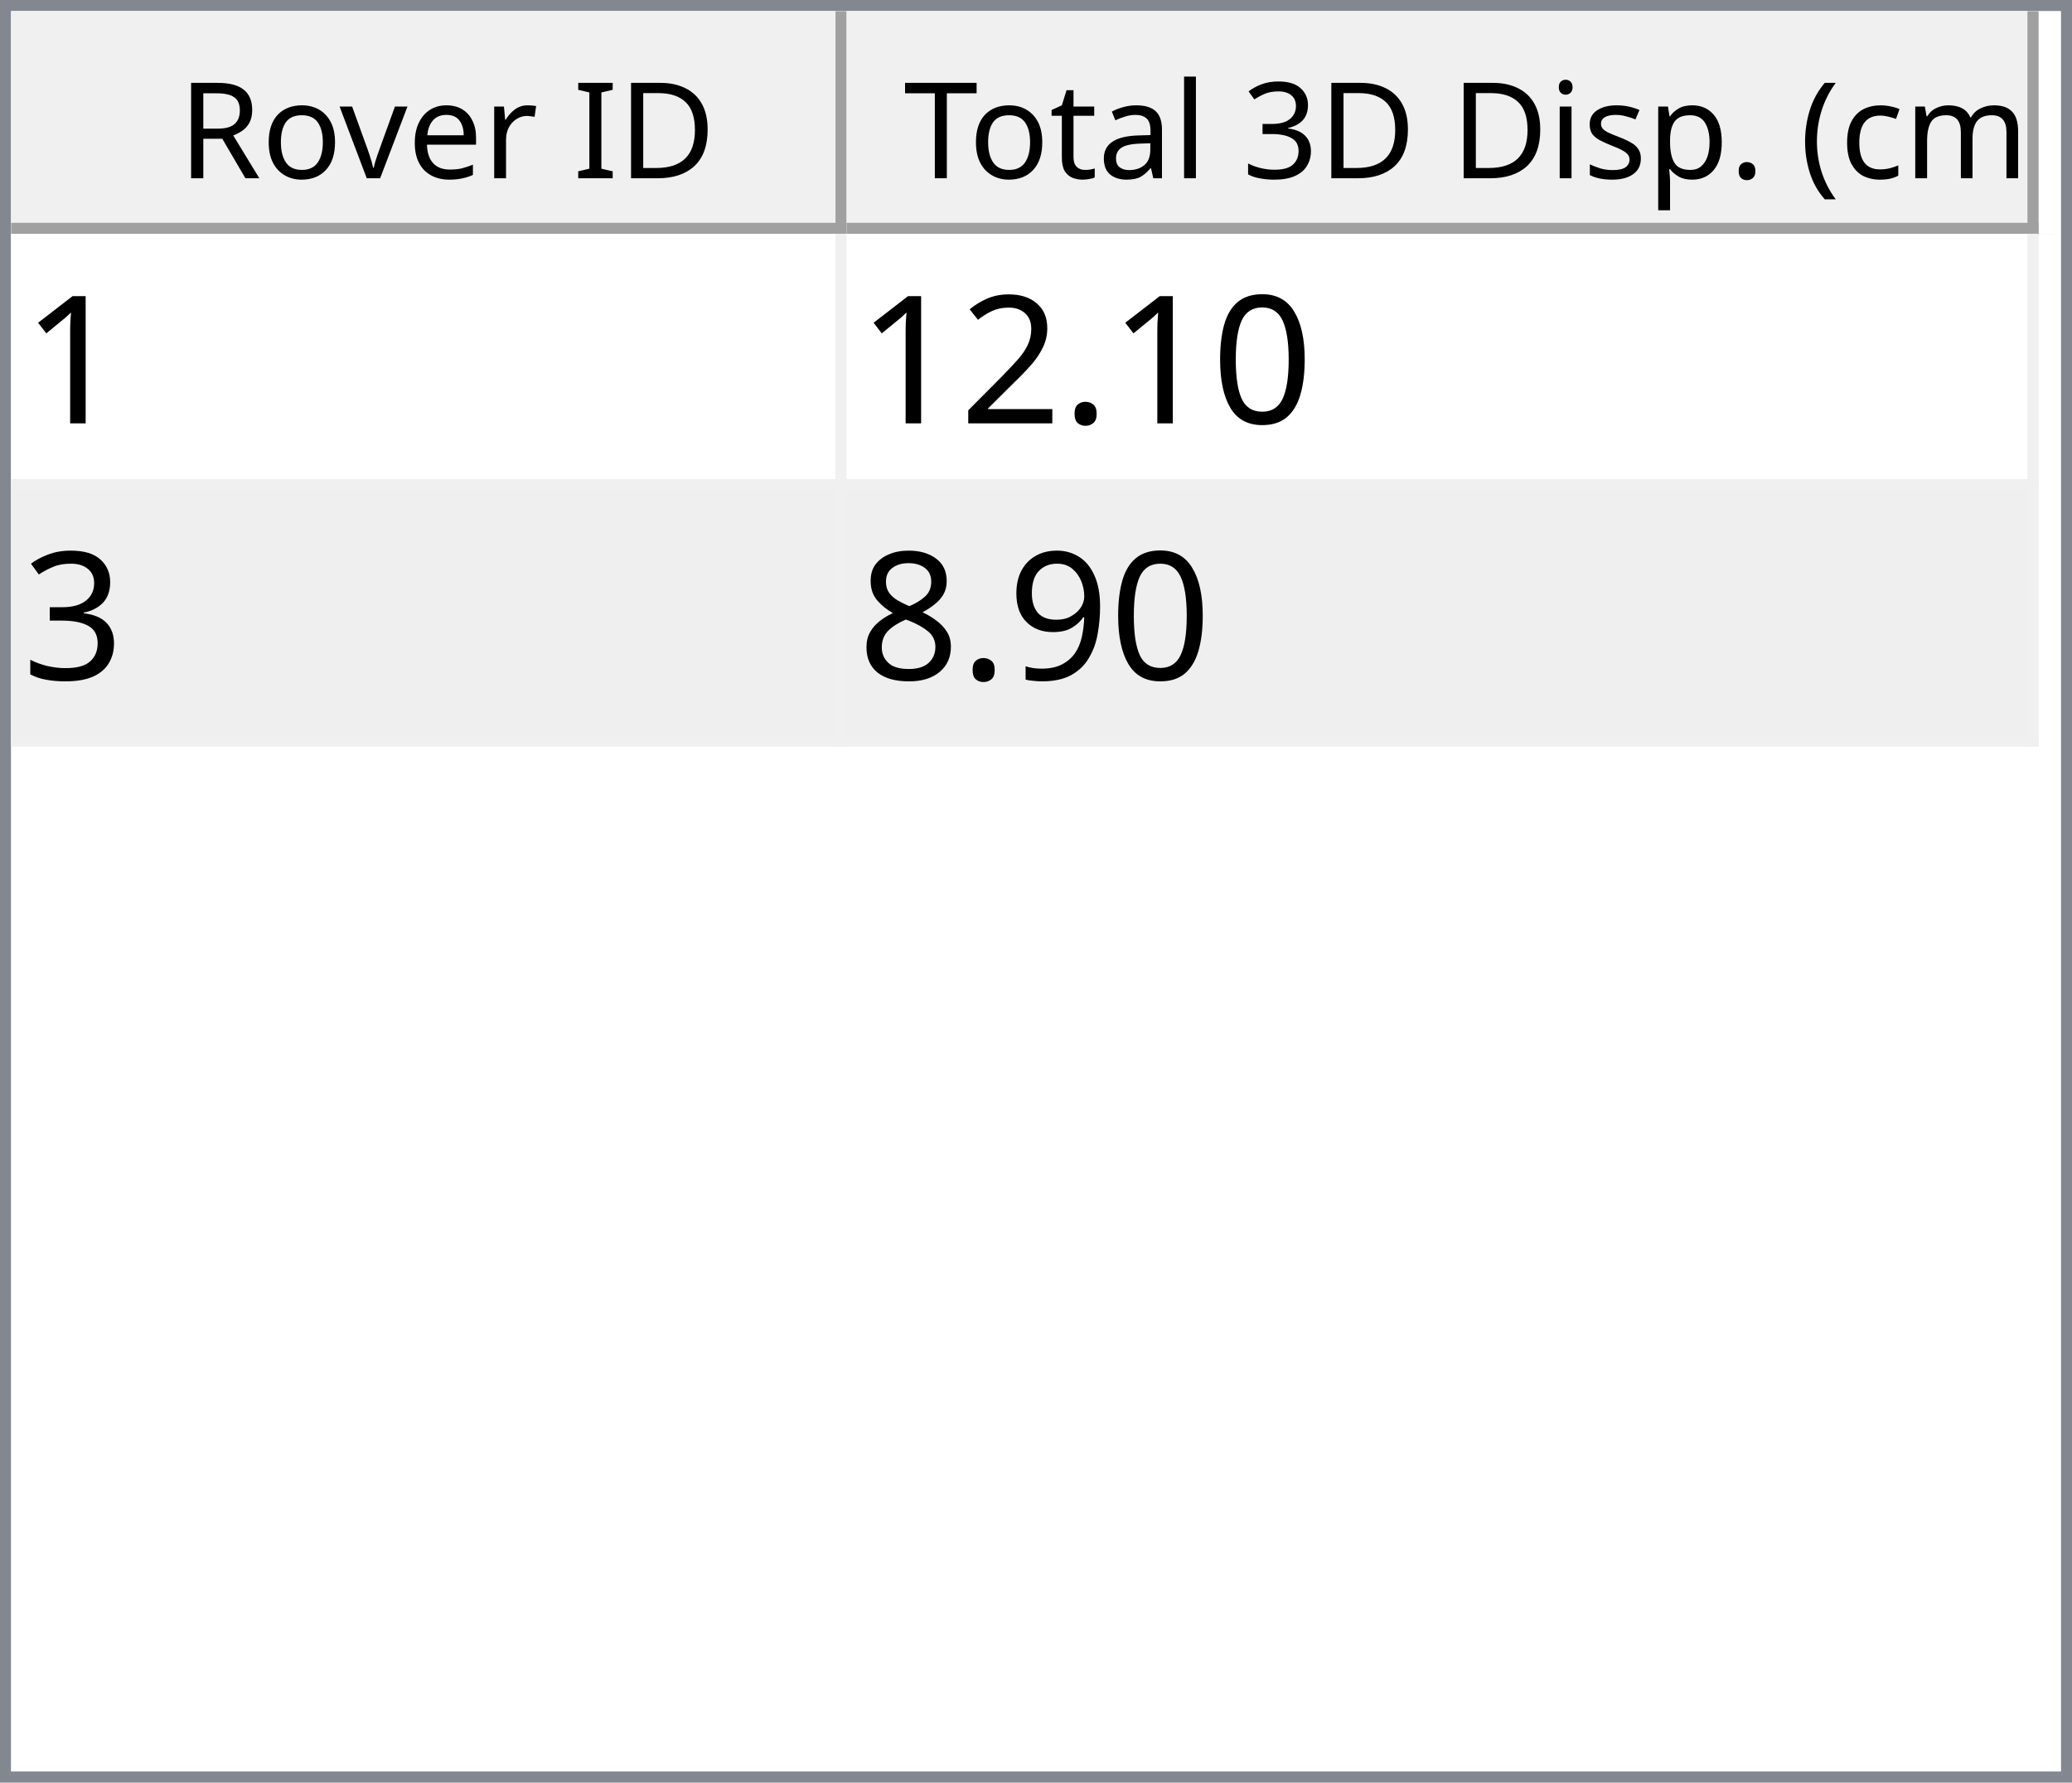
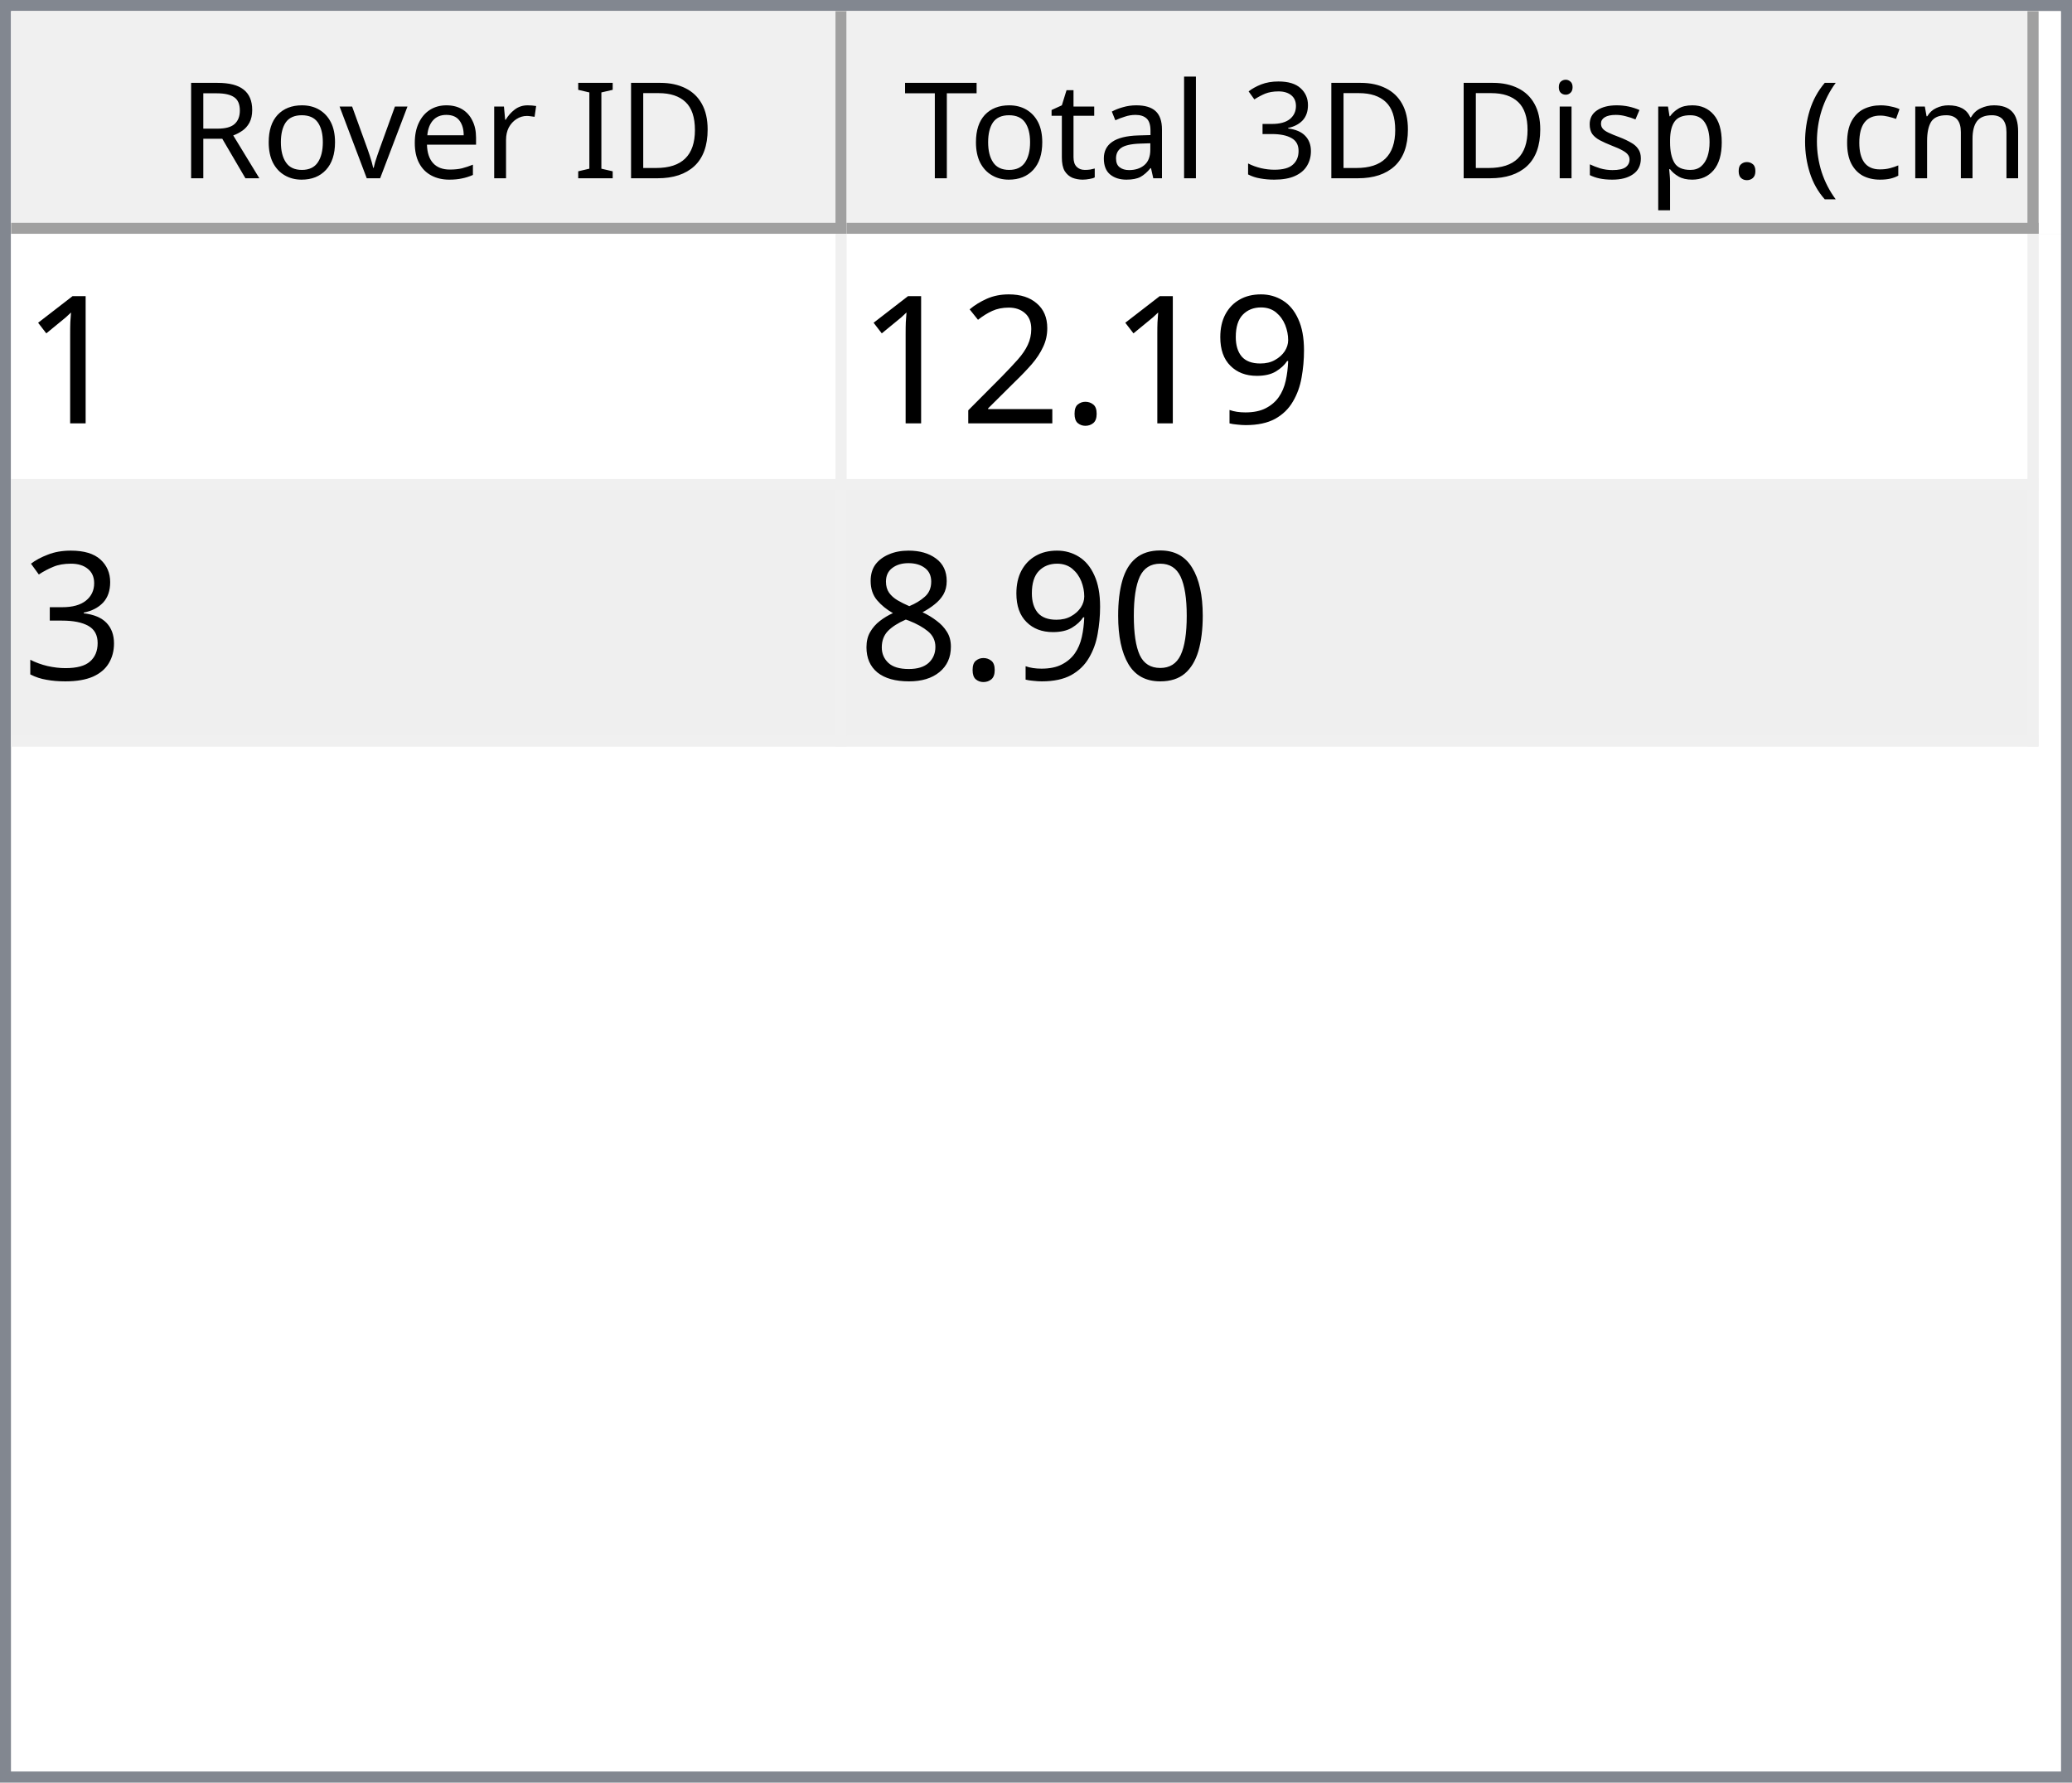
<svg xmlns="http://www.w3.org/2000/svg" style="fill-opacity:1; color-rendering:auto; color-interpolation:auto; text-rendering:auto; stroke:black; stroke-linecap:square; stroke-miterlimit:10; shape-rendering:auto; stroke-opacity:1; fill:black; stroke-dasharray:none; font-weight:normal; stroke-width:1; font-family:'Dialog'; font-style:normal; stroke-linejoin:miter; font-size:12px; stroke-dashoffset:0; image-rendering:auto;" width="186" height="160">
  <defs id="genericDefs" />
  <g>
    <defs id="defs1">
      <clipPath clipPathUnits="userSpaceOnUse" id="clipPath1">
        <path d="M0 0 L186 0 L186 160 L0 160 L0 0 Z" />
      </clipPath>
      <clipPath clipPathUnits="userSpaceOnUse" id="clipPath2">
        <path d="M0 0 L0 160 L186 160 L186 0 Z" />
      </clipPath>
      <clipPath clipPathUnits="userSpaceOnUse" id="clipPath3">
        <path d="M0 0 L0 20 L184 20 L184 0 Z" />
      </clipPath>
      <clipPath clipPathUnits="userSpaceOnUse" id="clipPath4">
        <path d="M0 0 L0 20 L75 20 L75 0 Z" />
      </clipPath>
      <clipPath clipPathUnits="userSpaceOnUse" id="clipPath5">
        <path d="M1 1 L1 19 L74 19 L74 1 Z" />
      </clipPath>
      <clipPath clipPathUnits="userSpaceOnUse" id="clipPath6">
        <path d="M0 0 L0 18 L73 18 L73 0 Z" />
      </clipPath>
      <clipPath clipPathUnits="userSpaceOnUse" id="clipPath7">
        <path d="M-0.5 -0.5 L-0.5 19.5 L74.5 19.5 L74.5 -0.5 Z" />
      </clipPath>
      <clipPath clipPathUnits="userSpaceOnUse" id="clipPath8">
        <path d="M0 0 L0 20 L107 20 L107 0 Z" />
      </clipPath>
      <clipPath clipPathUnits="userSpaceOnUse" id="clipPath9">
        <path d="M1 1 L1 19 L106 19 L106 1 Z" />
      </clipPath>
      <clipPath clipPathUnits="userSpaceOnUse" id="clipPath10">
        <path d="M0 0 L0 18 L105 18 L105 0 Z" />
      </clipPath>
      <clipPath clipPathUnits="userSpaceOnUse" id="clipPath11">
        <path d="M-0.5 -0.5 L-0.5 19.5 L106.5 19.5 L106.5 -0.5 Z" />
      </clipPath>
      <clipPath clipPathUnits="userSpaceOnUse" id="clipPath12">
        <path d="M0 0 L0 138 L184 138 L184 0 Z" />
      </clipPath>
      <clipPath clipPathUnits="userSpaceOnUse" id="clipPath13">
        <path d="M0 0 L0 46 L182 46 L182 0 Z" />
      </clipPath>
      <clipPath clipPathUnits="userSpaceOnUse" id="clipPath14">
        <path d="M-0.5 -0.5 L-0.5 45.5 L181.5 45.5 L181.5 -0.5 Z" />
      </clipPath>
      <clipPath clipPathUnits="userSpaceOnUse" id="clipPath15">
        <path d="M0 0 L0 22 L74 22 L74 0 Z" />
      </clipPath>
      <clipPath clipPathUnits="userSpaceOnUse" id="clipPath16">
        <path d="M0 0 L0 22 L106 22 L106 0 Z" />
      </clipPath>
      <font horiz-adv-x="64.551" id="font1">
        <font-face ascent="107.91" descent="25.098" units-per-em="100" style="font-style:normal; font-family:Segoe UI; font-weight:normal;" />
        <missing-glyph horiz-adv-x="64.551" d="M8.109 0 L8.109 68.266 L56.453 68.266 L56.453 0 L8.109 0 ZM15.328 7.234 L49.219 7.234 L49.219 61.031 L15.328 61.031 L15.328 7.234 Z" />
        <glyph unicode="D" horiz-adv-x="70.117" d="M9.188 0 L9.188 70.016 L28.516 70.016 Q65.531 70.016 65.531 35.891 Q65.531 19.672 55.25 9.836 Q44.969 0 27.734 0 L9.188 0 ZM17.391 62.594 L17.391 7.422 L27.828 7.422 Q41.609 7.422 49.273 14.797 Q56.938 22.172 56.938 35.688 Q56.938 62.594 28.328 62.594 L17.391 62.594 Z" />
        <glyph unicode="I" horiz-adv-x="26.611" d="M17.391 0 L9.188 0 L9.188 70.016 L17.391 70.016 L17.391 0 Z" />
        <glyph unicode=" " horiz-adv-x="27.393" d="" />
        <glyph unicode="r" horiz-adv-x="34.766" d="M34.188 41.891 Q32.078 43.5 28.125 43.5 Q23 43.5 19.555 38.672 Q16.109 33.844 16.109 25.484 L16.109 0 L8.109 0 L8.109 50 L16.109 50 L16.109 39.703 L16.312 39.703 Q18.016 44.969 21.531 47.922 Q25.047 50.875 29.391 50.875 Q32.516 50.875 34.188 50.203 L34.188 41.891 Z" />
        <glyph unicode="e" horiz-adv-x="52.295" d="M48.297 23 L12.984 23 Q13.188 14.656 17.484 10.109 Q21.781 5.562 29.297 5.562 Q37.75 5.562 44.828 11.141 L44.828 3.609 Q38.234 -1.172 27.391 -1.172 Q16.797 -1.172 10.742 5.641 Q4.688 12.453 4.688 24.812 Q4.688 36.469 11.305 43.82 Q17.922 51.172 27.734 51.172 Q37.547 51.172 42.922 44.828 Q48.297 38.484 48.297 27.203 L48.297 23 ZM40.094 29.781 Q40.047 36.719 36.75 40.578 Q33.453 44.438 27.594 44.438 Q21.922 44.438 17.969 40.383 Q14.016 36.328 13.094 29.781 L40.094 29.781 Z" />
        <glyph unicode="v" horiz-adv-x="47.9" d="M47.406 50 L27.484 0 L19.625 0 L0.688 50 L9.469 50 L22.172 13.672 Q23.578 9.672 23.922 6.688 L24.125 6.688 Q24.609 10.453 25.688 13.484 L38.969 50 L47.406 50 Z" />
        <glyph unicode="o" horiz-adv-x="58.594" d="M29 -1.172 Q17.922 -1.172 11.305 5.836 Q4.688 12.844 4.688 24.422 Q4.688 37.016 11.57 44.094 Q18.453 51.172 30.172 51.172 Q41.359 51.172 47.633 44.289 Q53.906 37.406 53.906 25.203 Q53.906 13.234 47.141 6.031 Q40.375 -1.172 29 -1.172 ZM29.594 44.438 Q21.875 44.438 17.383 39.188 Q12.891 33.938 12.891 24.703 Q12.891 15.828 17.43 10.695 Q21.969 5.562 29.594 5.562 Q37.359 5.562 41.531 10.594 Q45.703 15.625 45.703 24.906 Q45.703 34.281 41.531 39.359 Q37.359 44.438 29.594 44.438 Z" />
        <glyph unicode="R" horiz-adv-x="59.814" d="M59.375 0 L49.609 0 L37.891 19.625 Q36.281 22.359 34.766 24.289 Q33.25 26.219 31.664 27.438 Q30.078 28.656 28.25 29.219 Q26.422 29.781 24.125 29.781 L17.391 29.781 L17.391 0 L9.188 0 L9.188 70.016 L30.078 70.016 Q34.672 70.016 38.555 68.867 Q42.438 67.719 45.289 65.375 Q48.141 63.031 49.758 59.547 Q51.375 56.062 51.375 51.375 Q51.375 47.703 50.273 44.656 Q49.172 41.609 47.148 39.211 Q45.125 36.812 42.266 35.133 Q39.406 33.453 35.844 32.516 L35.844 32.328 Q37.594 31.547 38.891 30.547 Q40.188 29.547 41.359 28.18 Q42.531 26.812 43.68 25.078 Q44.828 23.344 46.234 21.047 L59.375 0 ZM17.391 62.594 L17.391 37.203 L28.516 37.203 Q31.594 37.203 34.203 38.133 Q36.812 39.062 38.719 40.797 Q40.625 42.531 41.703 45.047 Q42.781 47.562 42.781 50.688 Q42.781 56.297 39.141 59.445 Q35.5 62.594 28.609 62.594 L17.391 62.594 Z" />
        <glyph unicode=")" horiz-adv-x="30.176" d="M8.297 -15.922 L1.172 -15.922 Q16.406 2.344 16.406 26.812 Q16.406 51.469 1.078 70.016 L8.297 70.016 Q23.531 52.156 23.531 26.703 Q23.531 1.375 8.297 -15.922 Z" />
        <glyph unicode="m" horiz-adv-x="86.133" d="M79.109 0 L71.094 0 L71.094 28.719 Q71.094 37.016 68.531 40.727 Q65.969 44.438 59.906 44.438 Q54.781 44.438 51.195 39.75 Q47.609 35.062 47.609 28.516 L47.609 0 L39.594 0 L39.594 29.688 Q39.594 44.438 28.219 44.438 Q22.953 44.438 19.531 40.016 Q16.109 35.594 16.109 28.516 L16.109 0 L8.109 0 L8.109 50 L16.109 50 L16.109 42.094 L16.312 42.094 Q21.625 51.172 31.844 51.172 Q36.969 51.172 40.773 48.312 Q44.578 45.453 46 40.828 Q51.562 51.172 62.594 51.172 Q79.109 51.172 79.109 30.812 L79.109 0 Z" />
        <glyph unicode="c" horiz-adv-x="46.191" d="M42.188 2.297 Q36.422 -1.172 28.516 -1.172 Q17.828 -1.172 11.258 5.789 Q4.688 12.75 4.688 23.828 Q4.688 36.188 11.766 43.68 Q18.844 51.172 30.672 51.172 Q37.25 51.172 42.281 48.734 L42.281 40.531 Q36.719 44.438 30.375 44.438 Q22.703 44.438 17.797 38.945 Q12.891 33.453 12.891 24.516 Q12.891 15.719 17.508 10.641 Q22.125 5.562 29.891 5.562 Q36.422 5.562 42.188 9.906 L42.188 2.297 Z" />
        <glyph unicode="(" horiz-adv-x="30.176" d="M29.109 -15.922 L21.969 -15.922 Q6.844 1.375 6.844 26.703 Q6.844 52.156 21.969 70.016 L29.203 70.016 Q13.875 51.469 13.875 26.812 Q13.875 2.344 29.109 -15.922 Z" />
        <glyph unicode="." horiz-adv-x="21.68" d="M10.891 -1.078 Q8.641 -1.078 7.055 0.539 Q5.469 2.156 5.469 4.391 Q5.469 6.641 7.055 8.273 Q8.641 9.906 10.891 9.906 Q13.188 9.906 14.797 8.273 Q16.406 6.641 16.406 4.391 Q16.406 2.156 14.797 0.539 Q13.188 -1.078 10.891 -1.078 Z" />
        <glyph unicode="p" horiz-adv-x="58.789" d="M16.312 7.234 L16.109 7.234 L16.109 -23 L8.109 -23 L8.109 50 L16.109 50 L16.109 41.219 L16.312 41.219 Q22.219 51.172 33.594 51.172 Q43.266 51.172 48.688 44.461 Q54.109 37.75 54.109 26.469 Q54.109 13.922 48 6.375 Q41.891 -1.172 31.297 -1.172 Q21.578 -1.172 16.312 7.234 ZM16.109 27.391 L16.109 20.406 Q16.109 14.203 20.141 9.883 Q24.172 5.562 30.375 5.562 Q37.641 5.562 41.773 11.133 Q45.906 16.703 45.906 26.609 Q45.906 34.969 42.047 39.703 Q38.188 44.438 31.594 44.438 Q24.609 44.438 20.359 39.578 Q16.109 34.719 16.109 27.391 Z" />
        <glyph unicode="s" horiz-adv-x="42.432" d="M5.078 1.812 L5.078 10.406 Q11.625 5.562 19.484 5.562 Q30.031 5.562 30.031 12.594 Q30.031 14.594 29.125 15.992 Q28.219 17.391 26.68 18.461 Q25.141 19.531 23.07 20.383 Q21 21.234 18.609 22.172 Q15.281 23.484 12.766 24.828 Q10.25 26.172 8.57 27.859 Q6.891 29.547 6.031 31.695 Q5.172 33.844 5.172 36.719 Q5.172 40.234 6.789 42.945 Q8.406 45.656 11.086 47.484 Q13.766 49.312 17.211 50.242 Q20.656 51.172 24.312 51.172 Q30.812 51.172 35.938 48.922 L35.938 40.828 Q30.422 44.438 23.25 44.438 Q21 44.438 19.195 43.922 Q17.391 43.406 16.094 42.477 Q14.797 41.547 14.086 40.258 Q13.375 38.969 13.375 37.406 Q13.375 35.453 14.086 34.133 Q14.797 32.812 16.164 31.789 Q17.531 30.766 19.484 29.938 Q21.438 29.109 23.922 28.125 Q27.25 26.859 29.883 25.516 Q32.516 24.172 34.375 22.484 Q36.234 20.797 37.234 18.602 Q38.234 16.406 38.234 13.375 Q38.234 9.672 36.602 6.938 Q34.969 4.203 32.234 2.398 Q29.5 0.594 25.93 -0.289 Q22.359 -1.172 18.453 -1.172 Q10.75 -1.172 5.078 1.812 Z" />
        <glyph unicode="i" horiz-adv-x="24.219" d="M12.203 62.703 Q10.062 62.703 8.547 64.164 Q7.031 65.625 7.031 67.875 Q7.031 70.125 8.547 71.609 Q10.062 73.094 12.203 73.094 Q14.406 73.094 15.945 71.609 Q17.484 70.125 17.484 67.875 Q17.484 65.719 15.945 64.211 Q14.406 62.703 12.203 62.703 ZM16.109 0 L8.109 0 L8.109 50 L16.109 50 L16.109 0 Z" />
        <glyph unicode="3" horiz-adv-x="53.906" d="M46.531 19.828 Q46.531 15.094 44.75 11.211 Q42.969 7.328 39.719 4.57 Q36.469 1.812 31.93 0.297 Q27.391 -1.219 21.922 -1.219 Q11.922 -1.219 6 2.594 L6 11.188 Q13.094 5.609 22.219 5.609 Q25.875 5.609 28.828 6.539 Q31.781 7.469 33.906 9.227 Q36.031 10.984 37.18 13.477 Q38.328 15.969 38.328 19.094 Q38.328 32.812 18.797 32.812 L12.984 32.812 L12.984 39.594 L18.5 39.594 Q35.797 39.594 35.797 52.484 Q35.797 64.406 22.609 64.406 Q15.188 64.406 8.688 59.422 L8.688 67.188 Q15.375 71.188 24.609 71.188 Q29 71.188 32.57 69.969 Q36.141 68.75 38.68 66.555 Q41.219 64.359 42.609 61.281 Q44 58.203 44 54.5 Q44 40.672 30.031 36.719 L30.031 36.531 Q33.594 36.141 36.625 34.797 Q39.656 33.453 41.852 31.305 Q44.047 29.156 45.289 26.25 Q46.531 23.344 46.531 19.828 Z" />
        <glyph unicode="l" horiz-adv-x="24.219" d="M16.109 0 L8.109 0 L8.109 74.031 L16.109 74.031 L16.109 0 Z" />
        <glyph unicode="a" horiz-adv-x="50.879" d="M43.891 0 L35.891 0 L35.891 7.812 L35.688 7.812 Q30.469 -1.172 20.312 -1.172 Q12.844 -1.172 8.617 2.781 Q4.391 6.734 4.391 13.281 Q4.391 27.297 20.906 29.594 L35.891 31.688 Q35.891 44.438 25.594 44.438 Q16.547 44.438 9.281 38.281 L9.281 46.484 Q16.656 51.172 26.266 51.172 Q43.891 51.172 43.891 32.516 L43.891 0 ZM35.891 25.297 L23.828 23.641 Q18.266 22.859 15.43 20.875 Q12.594 18.891 12.594 13.875 Q12.594 10.203 15.211 7.883 Q17.828 5.562 22.172 5.562 Q28.125 5.562 32.008 9.742 Q35.891 13.922 35.891 20.312 L35.891 25.297 Z" />
        <glyph unicode="t" horiz-adv-x="33.887" d="M31.297 0.484 Q28.469 -1.078 23.828 -1.078 Q10.688 -1.078 10.688 13.578 L10.688 43.172 L2.094 43.172 L2.094 50 L10.688 50 L10.688 62.203 L18.703 64.797 L18.703 50 L31.297 50 L31.297 43.172 L18.703 43.172 L18.703 14.984 Q18.703 9.969 20.414 7.82 Q22.125 5.672 26.078 5.672 Q29.109 5.672 31.297 7.328 L31.297 0.484 Z" />
        <glyph unicode="T" horiz-adv-x="52.393" d="M50.594 62.594 L30.375 62.594 L30.375 0 L22.172 0 L22.172 62.594 L2 62.594 L2 70.016 L50.594 70.016 L50.594 62.594 Z" />
      </font>
      <font horiz-adv-x="75.0" id="font2">
        <font-face ascent="100.537" descent="21.973" units-per-em="100" style="font-style:normal; font-family:sans-serif; font-weight:normal;" />
        <missing-glyph horiz-adv-x="75.0" d="M12.5 0 L12.5 62.5 L62.5 62.5 L62.5 0 L12.5 0 ZM14.062 1.562 L60.938 1.562 L60.938 60.938 L14.062 60.938 L14.062 1.562 Z" />
        <glyph unicode="1" horiz-adv-x="55.615" d="M37.25 0 L28.469 0 L28.469 56 Q25.297 52.984 20.141 49.953 Q14.984 46.922 10.891 45.406 L10.891 53.906 Q18.266 57.375 23.781 62.305 Q29.297 67.234 31.594 71.875 L37.25 71.875 L37.25 0 Z" />
-         <glyph unicode="0" horiz-adv-x="55.615" d="M4.156 35.297 Q4.156 48 6.766 55.742 Q9.375 63.484 14.523 67.68 Q19.672 71.875 27.484 71.875 Q33.25 71.875 37.594 69.555 Q41.938 67.234 44.773 62.867 Q47.609 58.5 49.219 52.227 Q50.828 45.953 50.828 35.297 Q50.828 22.703 48.242 14.969 Q45.656 7.234 40.508 3.008 Q35.359 -1.219 27.484 -1.219 Q17.141 -1.219 11.234 6.203 Q4.156 15.141 4.156 35.297 ZM13.188 35.297 Q13.188 17.672 17.312 11.836 Q21.438 6 27.484 6 Q33.547 6 37.672 11.859 Q41.797 17.719 41.797 35.297 Q41.797 52.984 37.672 58.789 Q33.547 64.594 27.391 64.594 Q21.344 64.594 17.719 59.469 Q13.188 52.938 13.188 35.297 Z" />
+         <glyph unicode="9" horiz-adv-x="55.615" d="M5.469 16.547 L13.922 17.328 Q14.984 11.375 18.016 8.688 Q21.047 6 25.781 6 Q29.828 6 32.883 7.859 Q35.938 9.719 37.891 12.82 Q39.844 15.922 41.164 21.195 Q42.484 26.469 42.484 31.938 Q42.484 32.516 42.438 33.688 Q39.797 29.5 35.234 26.883 Q30.672 24.266 25.344 24.266 Q16.453 24.266 10.305 30.711 Q4.156 37.156 4.156 47.703 Q4.156 58.594 10.578 65.234 Q17 71.875 26.656 71.875 Q33.641 71.875 39.43 68.117 Q45.219 64.359 48.219 57.398 Q51.219 50.438 51.219 37.25 Q51.219 23.531 48.242 15.406 Q45.266 7.281 39.383 3.031 Q33.5 -1.219 25.594 -1.219 Q17.188 -1.219 11.867 3.445 Q6.547 8.109 5.469 16.547 ZM41.453 48.141 Q41.453 55.719 37.43 60.156 Q33.406 64.594 27.734 64.594 Q21.875 64.594 17.531 59.812 Q13.188 55.031 13.188 47.406 Q13.188 40.578 17.312 36.305 Q21.438 32.031 27.484 32.031 Q33.594 32.031 37.523 36.305 Q41.453 40.578 41.453 48.141 Z" />
        <glyph unicode="." horiz-adv-x="27.783" d="M9.078 0 L9.078 10.016 L19.094 10.016 L19.094 0 L9.078 0 Z" />
        <glyph unicode="2" horiz-adv-x="55.615" d="M50.344 8.453 L50.344 0 L3.031 0 Q2.938 3.172 4.047 6.109 Q5.859 10.938 9.836 15.625 Q13.812 20.312 21.344 26.469 Q33.016 36.031 37.117 41.625 Q41.219 47.219 41.219 52.203 Q41.219 57.422 37.477 61.008 Q33.734 64.594 27.734 64.594 Q21.391 64.594 17.578 60.789 Q13.766 56.984 13.719 50.25 L4.688 51.172 Q5.609 61.281 11.664 66.578 Q17.719 71.875 27.938 71.875 Q38.234 71.875 44.242 66.164 Q50.25 60.453 50.25 52 Q50.25 47.703 48.492 43.555 Q46.734 39.406 42.656 34.812 Q38.578 30.219 29.109 22.219 Q21.188 15.578 18.945 13.211 Q16.703 10.844 15.234 8.453 L50.344 8.453 Z" />
        <glyph unicode="3" horiz-adv-x="55.615" d="M4.203 18.891 L12.984 20.062 Q14.5 12.594 18.141 9.297 Q21.781 6 27 6 Q33.203 6 37.477 10.297 Q41.75 14.594 41.75 20.953 Q41.75 27 37.797 30.93 Q33.844 34.859 27.734 34.859 Q25.25 34.859 21.531 33.891 L22.516 41.609 Q23.391 41.5 23.922 41.5 Q29.547 41.5 34.039 44.43 Q38.531 47.359 38.531 53.469 Q38.531 58.297 35.258 61.477 Q31.984 64.656 26.812 64.656 Q21.688 64.656 18.266 61.43 Q14.844 58.203 13.875 51.766 L5.078 53.328 Q6.688 62.156 12.398 67.016 Q18.109 71.875 26.609 71.875 Q32.469 71.875 37.398 69.359 Q42.328 66.844 44.945 62.5 Q47.562 58.156 47.562 53.266 Q47.562 48.641 45.07 44.828 Q42.578 41.016 37.703 38.766 Q44.047 37.312 47.562 32.695 Q51.078 28.078 51.078 21.141 Q51.078 11.766 44.242 5.25 Q37.406 -1.266 26.953 -1.266 Q17.531 -1.266 11.305 4.352 Q5.078 9.969 4.203 18.891 Z" />
-         <glyph unicode="9" horiz-adv-x="55.615" d="M5.469 16.547 L13.922 17.328 Q14.984 11.375 18.016 8.688 Q21.047 6 25.781 6 Q29.828 6 32.883 7.859 Q35.938 9.719 37.891 12.82 Q39.844 15.922 41.164 21.195 Q42.484 26.469 42.484 31.938 Q42.484 32.516 42.438 33.688 Q39.797 29.5 35.234 26.883 Q30.672 24.266 25.344 24.266 Q16.453 24.266 10.305 30.711 Q4.156 37.156 4.156 47.703 Q4.156 58.594 10.578 65.234 Q17 71.875 26.656 71.875 Q33.641 71.875 39.43 68.117 Q45.219 64.359 48.219 57.398 Q51.219 50.438 51.219 37.25 Q51.219 23.531 48.242 15.406 Q45.266 7.281 39.383 3.031 Q33.5 -1.219 25.594 -1.219 Q17.188 -1.219 11.867 3.445 Q6.547 8.109 5.469 16.547 ZM41.453 48.141 Q41.453 55.719 37.43 60.156 Q33.406 64.594 27.734 64.594 Q21.875 64.594 17.531 59.812 Q13.188 55.031 13.188 47.406 Q13.188 40.578 17.312 36.305 Q21.438 32.031 27.484 32.031 Q33.594 32.031 37.523 36.305 Q41.453 40.578 41.453 48.141 Z" />
+         <glyph unicode="0" horiz-adv-x="55.615" d="M4.156 35.297 Q4.156 48 6.766 55.742 Q9.375 63.484 14.523 67.68 Q19.672 71.875 27.484 71.875 Q33.25 71.875 37.594 69.555 Q41.938 67.234 44.773 62.867 Q47.609 58.5 49.219 52.227 Q50.828 45.953 50.828 35.297 Q50.828 22.703 48.242 14.969 Q45.656 7.234 40.508 3.008 Q35.359 -1.219 27.484 -1.219 Q17.141 -1.219 11.234 6.203 Q4.156 15.141 4.156 35.297 ZM13.188 35.297 Q13.188 17.672 17.312 11.836 Q21.438 6 27.484 6 Q33.547 6 37.672 11.859 Q41.797 17.719 41.797 35.297 Q41.797 52.984 37.672 58.789 Q33.547 64.594 27.391 64.594 Q21.344 64.594 17.719 59.469 Q13.188 52.938 13.188 35.297 Z" />
        <glyph unicode="8" horiz-adv-x="55.615" d="M17.672 38.812 Q12.203 40.828 9.57 44.539 Q6.938 48.25 6.938 53.422 Q6.938 61.234 12.555 66.555 Q18.172 71.875 27.484 71.875 Q36.859 71.875 42.578 66.43 Q48.297 60.984 48.297 53.172 Q48.297 48.188 45.68 44.508 Q43.062 40.828 37.75 38.812 Q44.344 36.672 47.781 31.883 Q51.219 27.094 51.219 20.453 Q51.219 11.281 44.727 5.031 Q38.234 -1.219 27.641 -1.219 Q17.047 -1.219 10.547 5.055 Q4.047 11.328 4.047 20.703 Q4.047 27.688 7.594 32.398 Q11.141 37.109 17.672 38.812 ZM15.922 53.719 Q15.922 48.641 19.195 45.414 Q22.469 42.188 27.688 42.188 Q32.766 42.188 36.016 45.383 Q39.266 48.578 39.266 53.219 Q39.266 58.062 35.914 61.359 Q32.562 64.656 27.594 64.656 Q22.562 64.656 19.242 61.43 Q15.922 58.203 15.922 53.719 ZM13.094 20.656 Q13.094 16.891 14.875 13.375 Q16.656 9.859 20.172 7.93 Q23.688 6 27.734 6 Q34.031 6 38.133 10.055 Q42.234 14.109 42.234 20.359 Q42.234 26.703 38.016 30.859 Q33.797 35.016 27.438 35.016 Q21.234 35.016 17.164 30.914 Q13.094 26.812 13.094 20.656 Z" />
      </font>
    </defs>
    <g style="fill:white; stroke:white;">
      <rect x="0" y="0" width="186" style="clip-path:url(#clipPath1); stroke:none;" height="160" />
    </g>
    <g style="fill:white; text-rendering:optimizeSpeed; color-rendering:optimizeSpeed; image-rendering:optimizeSpeed; shape-rendering:crispEdges; stroke:white; color-interpolation:sRGB;">
      <rect x="0" width="186" height="160" y="0" style="stroke:none;" />
      <path style="stroke:none;" d="M0 160 L186 160 L186 0 L0 0 Z" />
    </g>
    <g style="fill:rgb(240,240,240); font-family:'Segoe UI'; stroke:rgb(240,240,240);">
      <rect x="0" y="0" width="186" style="clip-path:url(#clipPath2); stroke:none;" height="160" />
    </g>
    <g style="fill:rgb(130,135,144); font-family:'Segoe UI'; stroke:rgb(130,135,144);">
      <path d="M0 0 L186 0 L186 160 L0 160 L0 0 ZM1 1 L185 1 L185 159 L1 159 L1 1 Z" style="fill-rule:evenodd; clip-path:url(#clipPath2); stroke:none;" />
    </g>
    <g style="fill:white; font-family:'Segoe UI'; stroke:white;" transform="translate(1,1)">
      <rect x="0" y="0" width="184" style="clip-path:url(#clipPath3); stroke:none;" height="20" />
    </g>
    <g style="fill:rgb(240,240,240); font-family:'Segoe UI'; stroke:rgb(240,240,240);" transform="translate(1,1)">
      <rect x="0" y="0" width="75" style="clip-path:url(#clipPath4); stroke:none;" height="20" />
    </g>
    <g style="font-family:'Segoe UI';" transform="translate(2,2)">
      <text x="14" xml:space="preserve" y="14" style="clip-path:url(#clipPath6); stroke:none;">Rover ID</text>
    </g>
    <g style="fill:rgb(160,160,160); font-family:'Segoe UI'; stroke:rgb(160,160,160); stroke-linejoin:bevel;" transform="translate(1.5,1.5)">
      <line x1="74" x2="74" y1="0" style="fill:none; clip-path:url(#clipPath7);" y2="19" />
    </g>
    <g style="fill:rgb(160,160,160); font-family:'Segoe UI'; stroke:rgb(160,160,160); stroke-linejoin:bevel;" transform="matrix(1,0,0,1,1,1) translate(0.5,0.5)">
      <line x1="0" x2="74" y1="19" style="fill:none; clip-path:url(#clipPath7);" y2="19" />
    </g>
    <g style="fill:rgb(240,240,240); font-family:'Segoe UI'; stroke:rgb(240,240,240);" transform="translate(76,1)">
      <rect x="0" y="0" width="107" style="clip-path:url(#clipPath8); stroke:none;" height="20" />
    </g>
    <g style="font-family:'Segoe UI';" transform="translate(77,2)">
      <text x="1" xml:space="preserve" y="14" style="clip-path:url(#clipPath10); stroke:none;"> Total 3D Disp. (cm)</text>
    </g>
    <g style="fill:rgb(160,160,160); font-family:'Segoe UI'; stroke:rgb(160,160,160); stroke-linejoin:bevel;" transform="translate(76.5,1.5)">
      <line x1="106" x2="106" y1="0" style="fill:none; clip-path:url(#clipPath11);" y2="19" />
    </g>
    <g style="fill:rgb(160,160,160); font-family:'Segoe UI'; stroke:rgb(160,160,160); stroke-linejoin:bevel;" transform="matrix(1,0,0,1,76,1) translate(0.5,0.5)">
      <line x1="0" x2="106" y1="19" style="fill:none; clip-path:url(#clipPath11);" y2="19" />
    </g>
    <g style="fill:white; font-family:'Segoe UI'; stroke:white;" transform="translate(1,21)">
      <rect x="0" y="0" width="184" style="clip-path:url(#clipPath12); stroke:none;" height="138" />
    </g>
    <g style="fill:rgb(240,240,240); font-size:16px; font-family:sans-serif; stroke:rgb(240,240,240);" transform="translate(1,21)">
      <rect x="0" y="0" width="182" style="clip-path:url(#clipPath13); stroke:none;" height="46" />
      <line transform="translate(0.5,0.5)" x1="0" x2="181" y1="22" style="clip-path:url(#clipPath14); fill:none; stroke-linejoin:bevel;" y2="22" />
    </g>
    <g transform="matrix(1,0,0,1,1,21) translate(0.5,0.5)" style="fill:rgb(240,240,240); font-size:16px; font-family:sans-serif; stroke:rgb(240,240,240); stroke-linejoin:bevel;">
      <line x1="0" x2="181" y1="45" style="fill:none; clip-path:url(#clipPath14);" y2="45" />
    </g>
    <g transform="matrix(1,0,0,1,1,21) translate(0.5,0.5)" style="fill:rgb(240,240,240); font-size:16px; font-family:sans-serif; stroke:rgb(240,240,240); stroke-linejoin:bevel;">
      <line x1="74" x2="74" y1="0" style="fill:none; clip-path:url(#clipPath14);" y2="45" />
    </g>
    <g transform="matrix(1,0,0,1,1,21) translate(0.5,0.5)" style="fill:rgb(240,240,240); font-size:16px; font-family:sans-serif; stroke:rgb(240,240,240); stroke-linejoin:bevel;">
      <line x1="181" x2="181" y1="0" style="fill:none; clip-path:url(#clipPath14);" y2="45" />
    </g>
    <g style="fill:white; font-size:16px; font-family:sans-serif; stroke:white;" transform="matrix(1,0,0,1,1,21)">
      <rect x="0" y="0" width="74" style="clip-path:url(#clipPath15); stroke:none;" height="22" />
      <text x="1" y="17" style="fill:black; clip-path:url(#clipPath15); stroke:none;" xml:space="preserve">1</text>
    </g>
    <g style="fill:white; font-size:16px; font-family:sans-serif; stroke:white;" transform="matrix(1,0,0,1,1,21) translate(75,0)">
      <rect x="0" y="0" width="106" style="clip-path:url(#clipPath16); stroke:none;" height="22" />
-       <text x="1" y="17" style="fill:black; clip-path:url(#clipPath16); stroke:none;" xml:space="preserve">12.10</text>
+       <text x="1" y="17" style="fill:black; clip-path:url(#clipPath16); stroke:none;" xml:space="preserve">12.19</text>
    </g>
    <g style="fill:rgb(239,239,239); font-size:16px; font-family:sans-serif; stroke:rgb(239,239,239);" transform="matrix(1,0,0,1,1,21) translate(0,23)">
      <rect x="0" y="0" width="74" style="clip-path:url(#clipPath15); stroke:none;" height="22" />
      <text x="1" y="17" style="fill:black; clip-path:url(#clipPath15); stroke:none;" xml:space="preserve">3</text>
    </g>
    <g style="fill:rgb(239,239,239); font-size:16px; font-family:sans-serif; stroke:rgb(239,239,239);" transform="matrix(1,0,0,1,1,21) translate(75,23)">
      <rect x="0" y="0" width="106" style="clip-path:url(#clipPath16); stroke:none;" height="22" />
      <text x="1" y="17" style="fill:black; clip-path:url(#clipPath16); stroke:none;" xml:space="preserve">8.90</text>
    </g>
  </g>
</svg>
